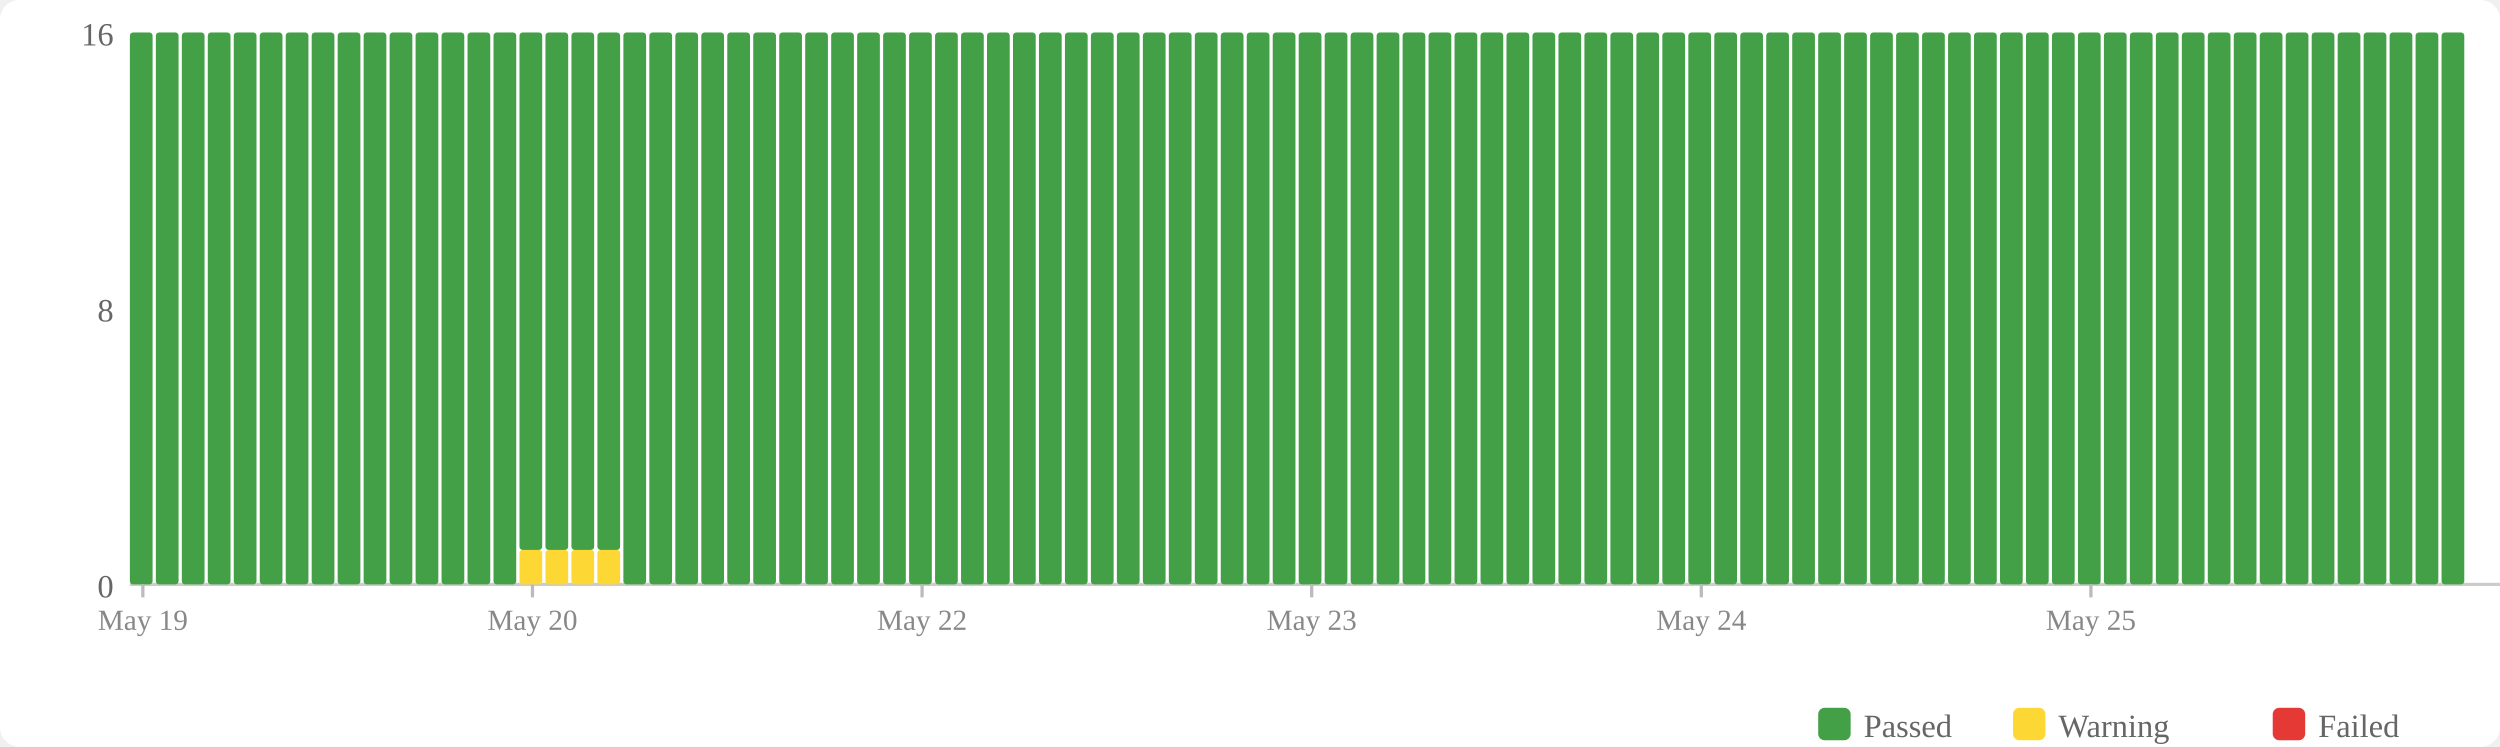
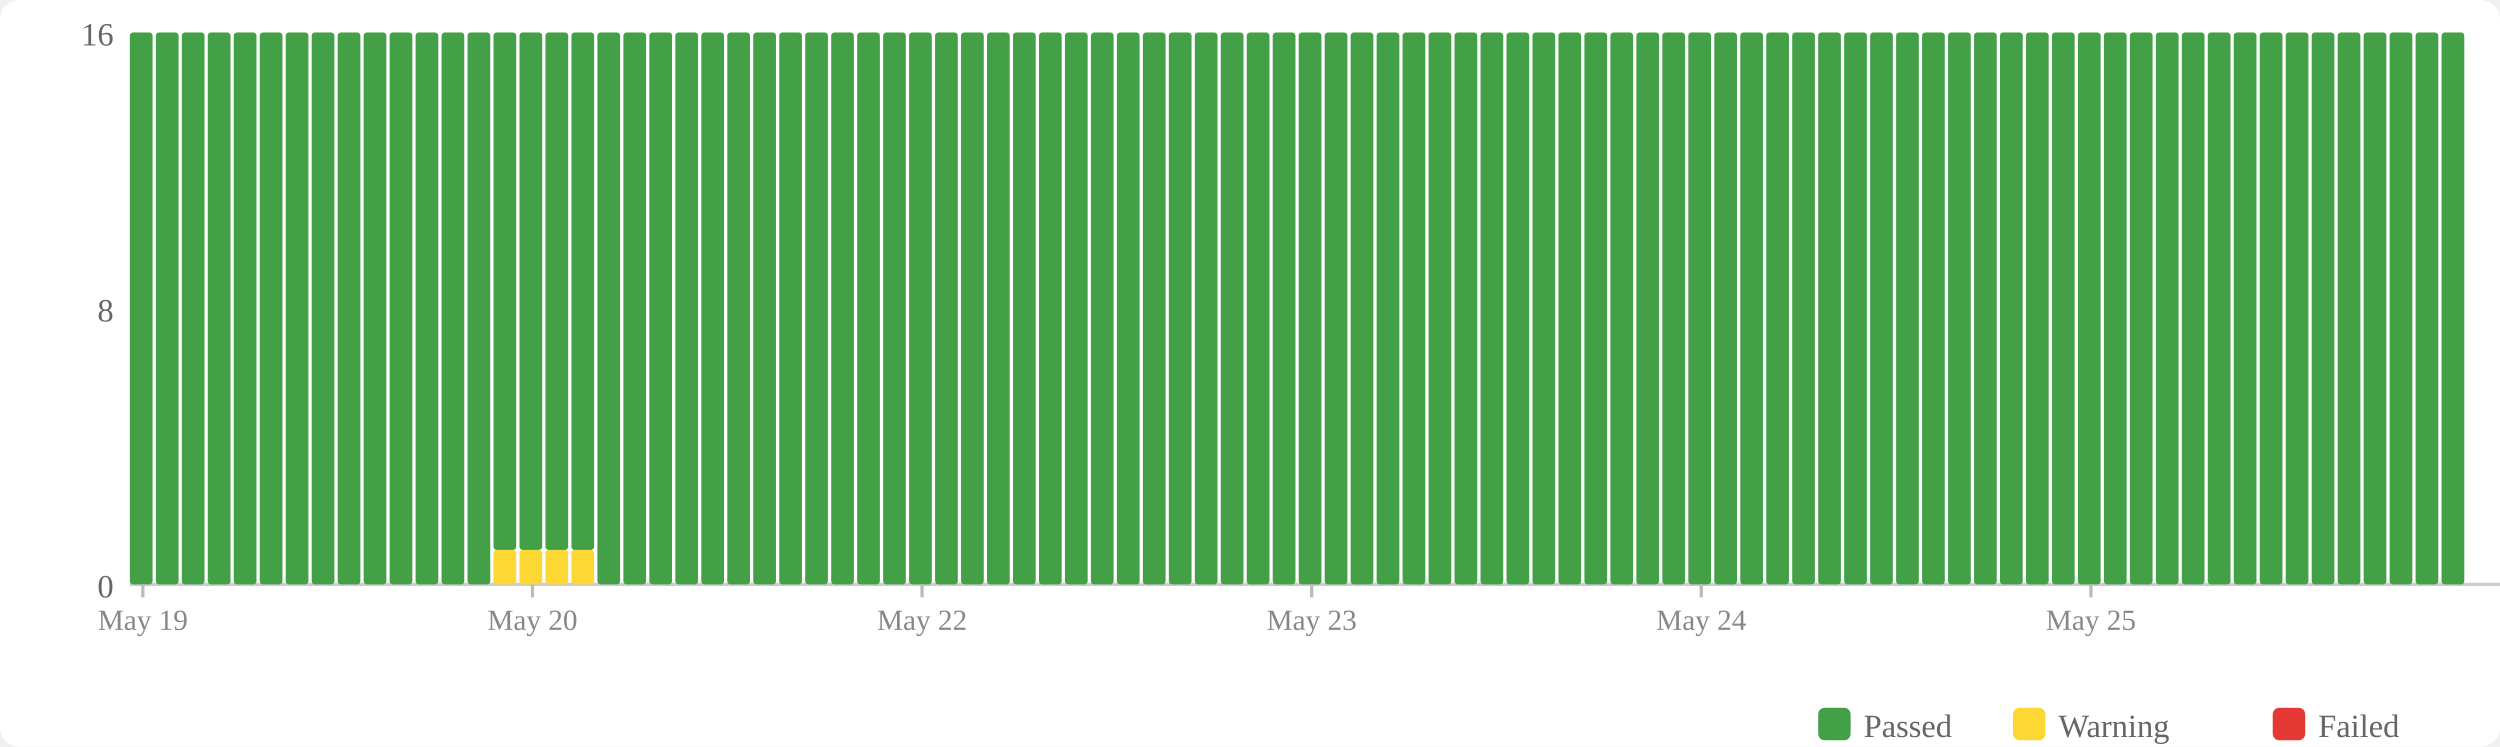
<svg xmlns="http://www.w3.org/2000/svg" width="770" height="230" viewBox="0 0 770 230">
  <rect width="770" height="230" fill="#fff" rx="6" />
  <rect x="560" y="218" width="10" height="10" fill="#43a047" rx="2" />
  <text x="574" y="227" font-size="10" fill="#666">Passed</text>
  <rect x="620" y="218" width="10" height="10" fill="#fdd835" rx="2" />
  <text x="634" y="227" font-size="10" fill="#666">Warning</text>
  <rect x="700" y="218" width="10" height="10" fill="#e53935" rx="2" />
  <text x="714" y="227" font-size="10" fill="#666">Failed</text>
  <text x="35" y="184" text-anchor="end" font-size="10" fill="#666">0</text>
  <text x="35" y="99" text-anchor="end" font-size="10" fill="#666">8</text>
  <text x="35" y="14" text-anchor="end" font-size="10" fill="#666">16</text>
  <line x1="40" y1="180" x2="770" y2="180" stroke="#ccc" stroke-width="1" />
  <rect x="40" y="10" width="7" height="170" fill="#43a047" rx="1" />
  <rect x="48" y="10" width="7" height="170" fill="#43a047" rx="1" />
  <rect x="56" y="10" width="7" height="170" fill="#43a047" rx="1" />
  <rect x="64" y="10" width="7" height="170" fill="#43a047" rx="1" />
  <rect x="72" y="10" width="7" height="170" fill="#43a047" rx="1" />
  <rect x="80" y="10" width="7" height="170" fill="#43a047" rx="1" />
  <rect x="88" y="10" width="7" height="170" fill="#43a047" rx="1" />
  <rect x="96" y="10" width="7" height="170" fill="#43a047" rx="1" />
  <rect x="104" y="10" width="7" height="170" fill="#43a047" rx="1" />
  <rect x="112" y="10" width="7" height="170" fill="#43a047" rx="1" />
  <rect x="120" y="10" width="7" height="170" fill="#43a047" rx="1" />
  <rect x="128" y="10" width="7" height="170" fill="#43a047" rx="1" />
  <rect x="136" y="10" width="7" height="170" fill="#43a047" rx="1" />
  <rect x="144" y="10" width="7" height="170" fill="#43a047" rx="1" />
-   <rect x="152" y="10" width="7" height="170" fill="#43a047" rx="1" />
+   <rect x="152" y="169.375" width="7" height="10.625" fill="#fdd835" rx="1" />
+   <rect x="152" y="10" width="7" height="159.375" fill="#43a047" rx="1" />
  <rect x="160" y="169.375" width="7" height="10.625" fill="#fdd835" rx="1" />
  <rect x="160" y="10" width="7" height="159.375" fill="#43a047" rx="1" />
  <rect x="168" y="169.375" width="7" height="10.625" fill="#fdd835" rx="1" />
  <rect x="168" y="10" width="7" height="159.375" fill="#43a047" rx="1" />
  <rect x="176" y="169.375" width="7" height="10.625" fill="#fdd835" rx="1" />
  <rect x="176" y="10" width="7" height="159.375" fill="#43a047" rx="1" />
-   <rect x="184" y="169.375" width="7" height="10.625" fill="#fdd835" rx="1" />
-   <rect x="184" y="10" width="7" height="159.375" fill="#43a047" rx="1" />
+   <rect x="184" y="10" width="7" height="170" fill="#43a047" rx="1" />
  <rect x="192" y="10" width="7" height="170" fill="#43a047" rx="1" />
  <rect x="200" y="10" width="7" height="170" fill="#43a047" rx="1" />
  <rect x="208" y="10" width="7" height="170" fill="#43a047" rx="1" />
  <rect x="216" y="10" width="7" height="170" fill="#43a047" rx="1" />
  <rect x="224" y="10" width="7" height="170" fill="#43a047" rx="1" />
  <rect x="232" y="10" width="7" height="170" fill="#43a047" rx="1" />
  <rect x="240" y="10" width="7" height="170" fill="#43a047" rx="1" />
  <rect x="248" y="10" width="7" height="170" fill="#43a047" rx="1" />
  <rect x="256" y="10" width="7" height="170" fill="#43a047" rx="1" />
  <rect x="264" y="10" width="7" height="170" fill="#43a047" rx="1" />
  <rect x="272" y="10" width="7" height="170" fill="#43a047" rx="1" />
  <rect x="280" y="10" width="7" height="170" fill="#43a047" rx="1" />
  <rect x="288" y="10" width="7" height="170" fill="#43a047" rx="1" />
  <rect x="296" y="10" width="7" height="170" fill="#43a047" rx="1" />
  <rect x="304" y="10" width="7" height="170" fill="#43a047" rx="1" />
  <rect x="312" y="10" width="7" height="170" fill="#43a047" rx="1" />
  <rect x="320" y="10" width="7" height="170" fill="#43a047" rx="1" />
  <rect x="328" y="10" width="7" height="170" fill="#43a047" rx="1" />
  <rect x="336" y="10" width="7" height="170" fill="#43a047" rx="1" />
  <rect x="344" y="10" width="7" height="170" fill="#43a047" rx="1" />
  <rect x="352" y="10" width="7" height="170" fill="#43a047" rx="1" />
  <rect x="360" y="10" width="7" height="170" fill="#43a047" rx="1" />
  <rect x="368" y="10" width="7" height="170" fill="#43a047" rx="1" />
  <rect x="376" y="10" width="7" height="170" fill="#43a047" rx="1" />
  <rect x="384" y="10" width="7" height="170" fill="#43a047" rx="1" />
  <rect x="392" y="10" width="7" height="170" fill="#43a047" rx="1" />
  <rect x="400" y="10" width="7" height="170" fill="#43a047" rx="1" />
  <rect x="408" y="10" width="7" height="170" fill="#43a047" rx="1" />
  <rect x="416" y="10" width="7" height="170" fill="#43a047" rx="1" />
  <rect x="424" y="10" width="7" height="170" fill="#43a047" rx="1" />
  <rect x="432" y="10" width="7" height="170" fill="#43a047" rx="1" />
  <rect x="440" y="10" width="7" height="170" fill="#43a047" rx="1" />
  <rect x="448" y="10" width="7" height="170" fill="#43a047" rx="1" />
  <rect x="456" y="10" width="7" height="170" fill="#43a047" rx="1" />
  <rect x="464" y="10" width="7" height="170" fill="#43a047" rx="1" />
  <rect x="472" y="10" width="7" height="170" fill="#43a047" rx="1" />
  <rect x="480" y="10" width="7" height="170" fill="#43a047" rx="1" />
  <rect x="488" y="10" width="7" height="170" fill="#43a047" rx="1" />
  <rect x="496" y="10" width="7" height="170" fill="#43a047" rx="1" />
  <rect x="504" y="10" width="7" height="170" fill="#43a047" rx="1" />
  <rect x="512" y="10" width="7" height="170" fill="#43a047" rx="1" />
  <rect x="520" y="10" width="7" height="170" fill="#43a047" rx="1" />
  <rect x="528" y="10" width="7" height="170" fill="#43a047" rx="1" />
  <rect x="536" y="10" width="7" height="170" fill="#43a047" rx="1" />
  <rect x="544" y="10" width="7" height="170" fill="#43a047" rx="1" />
  <rect x="552" y="10" width="7" height="170" fill="#43a047" rx="1" />
  <rect x="560" y="10" width="7" height="170" fill="#43a047" rx="1" />
  <rect x="568" y="10" width="7" height="170" fill="#43a047" rx="1" />
  <rect x="576" y="10" width="7" height="170" fill="#43a047" rx="1" />
  <rect x="584" y="10" width="7" height="170" fill="#43a047" rx="1" />
  <rect x="592" y="10" width="7" height="170" fill="#43a047" rx="1" />
  <rect x="600" y="10" width="7" height="170" fill="#43a047" rx="1" />
  <rect x="608" y="10" width="7" height="170" fill="#43a047" rx="1" />
  <rect x="616" y="10" width="7" height="170" fill="#43a047" rx="1" />
  <rect x="624" y="10" width="7" height="170" fill="#43a047" rx="1" />
  <rect x="632" y="10" width="7" height="170" fill="#43a047" rx="1" />
  <rect x="640" y="10" width="7" height="170" fill="#43a047" rx="1" />
  <rect x="648" y="10" width="7" height="170" fill="#43a047" rx="1" />
  <rect x="656" y="10" width="7" height="170" fill="#43a047" rx="1" />
  <rect x="664" y="10" width="7" height="170" fill="#43a047" rx="1" />
  <rect x="672" y="10" width="7" height="170" fill="#43a047" rx="1" />
  <rect x="680" y="10" width="7" height="170" fill="#43a047" rx="1" />
  <rect x="688" y="10" width="7" height="170" fill="#43a047" rx="1" />
  <rect x="696" y="10" width="7" height="170" fill="#43a047" rx="1" />
  <rect x="704" y="10" width="7" height="170" fill="#43a047" rx="1" />
  <rect x="712" y="10" width="7" height="170" fill="#43a047" rx="1" />
  <rect x="720" y="10" width="7" height="170" fill="#43a047" rx="1" />
  <rect x="728" y="10" width="7" height="170" fill="#43a047" rx="1" />
  <rect x="736" y="10" width="7" height="170" fill="#43a047" rx="1" />
  <rect x="744" y="10" width="7" height="170" fill="#43a047" rx="1" />
  <rect x="752" y="10" width="7" height="170" fill="#43a047" rx="1" />
  <line x1="44.0" y1="180" x2="44.0" y2="184" stroke="#bbb" stroke-width="1" />
  <text x="44.0" y="194" text-anchor="middle" font-size="9" fill="#888">May 19</text>
  <line x1="164.0" y1="180" x2="164.0" y2="184" stroke="#bbb" stroke-width="1" />
  <text x="164.0" y="194" text-anchor="middle" font-size="9" fill="#888">May 20</text>
  <line x1="284.0" y1="180" x2="284.0" y2="184" stroke="#bbb" stroke-width="1" />
  <text x="284.0" y="194" text-anchor="middle" font-size="9" fill="#888">May 22</text>
  <line x1="404.0" y1="180" x2="404.0" y2="184" stroke="#bbb" stroke-width="1" />
  <text x="404.0" y="194" text-anchor="middle" font-size="9" fill="#888">May 23</text>
  <line x1="524.0" y1="180" x2="524.0" y2="184" stroke="#bbb" stroke-width="1" />
  <text x="524.0" y="194" text-anchor="middle" font-size="9" fill="#888">May 24</text>
  <line x1="644.0" y1="180" x2="644.0" y2="184" stroke="#bbb" stroke-width="1" />
  <text x="644.0" y="194" text-anchor="middle" font-size="9" fill="#888">May 25</text>
</svg>
